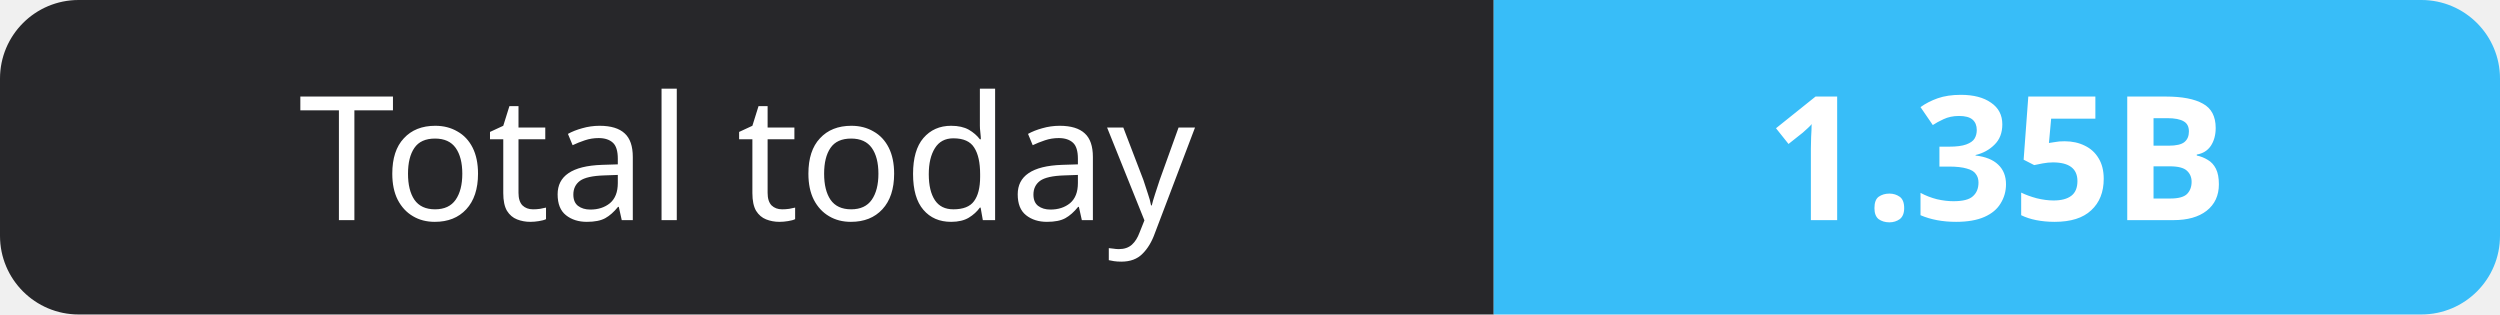
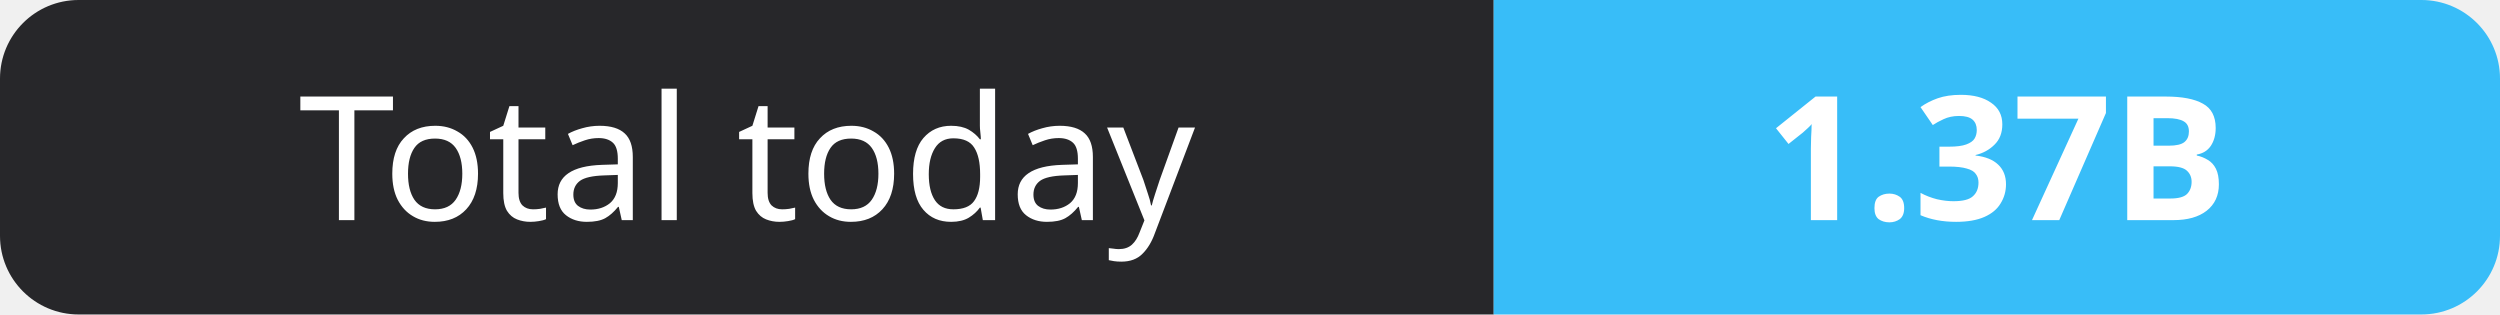
- <svg xmlns="http://www.w3.org/2000/svg" width="159" height="20" role="img" aria-label="Total today: 1.35B">
+ <svg xmlns="http://www.w3.org/2000/svg" width="159" height="20" role="img" aria-label="Total today: 1.37B">
  <clipPath id="r">
    <rect width="159" height="20" rx="5" fill="#fff" />
  </clipPath>
  <g clip-path="url(#r)">
    <rect width="95" height="20" fill="#27272a" />
    <rect x="95" width="64" height="20" fill="#38bdf8" />
  </g>
  <g fill="#fff" text-anchor="middle" font-family="Verdana,Geneva,sans-serif" font-size="11">
    <text x="47.5" y="14">Total today</text>
-     <text x="127.0" y="14" font-weight="700">1.35B</text>
+     <text x="127.0" y="14" font-weight="700">1.37B</text>
  </g>
</svg>
